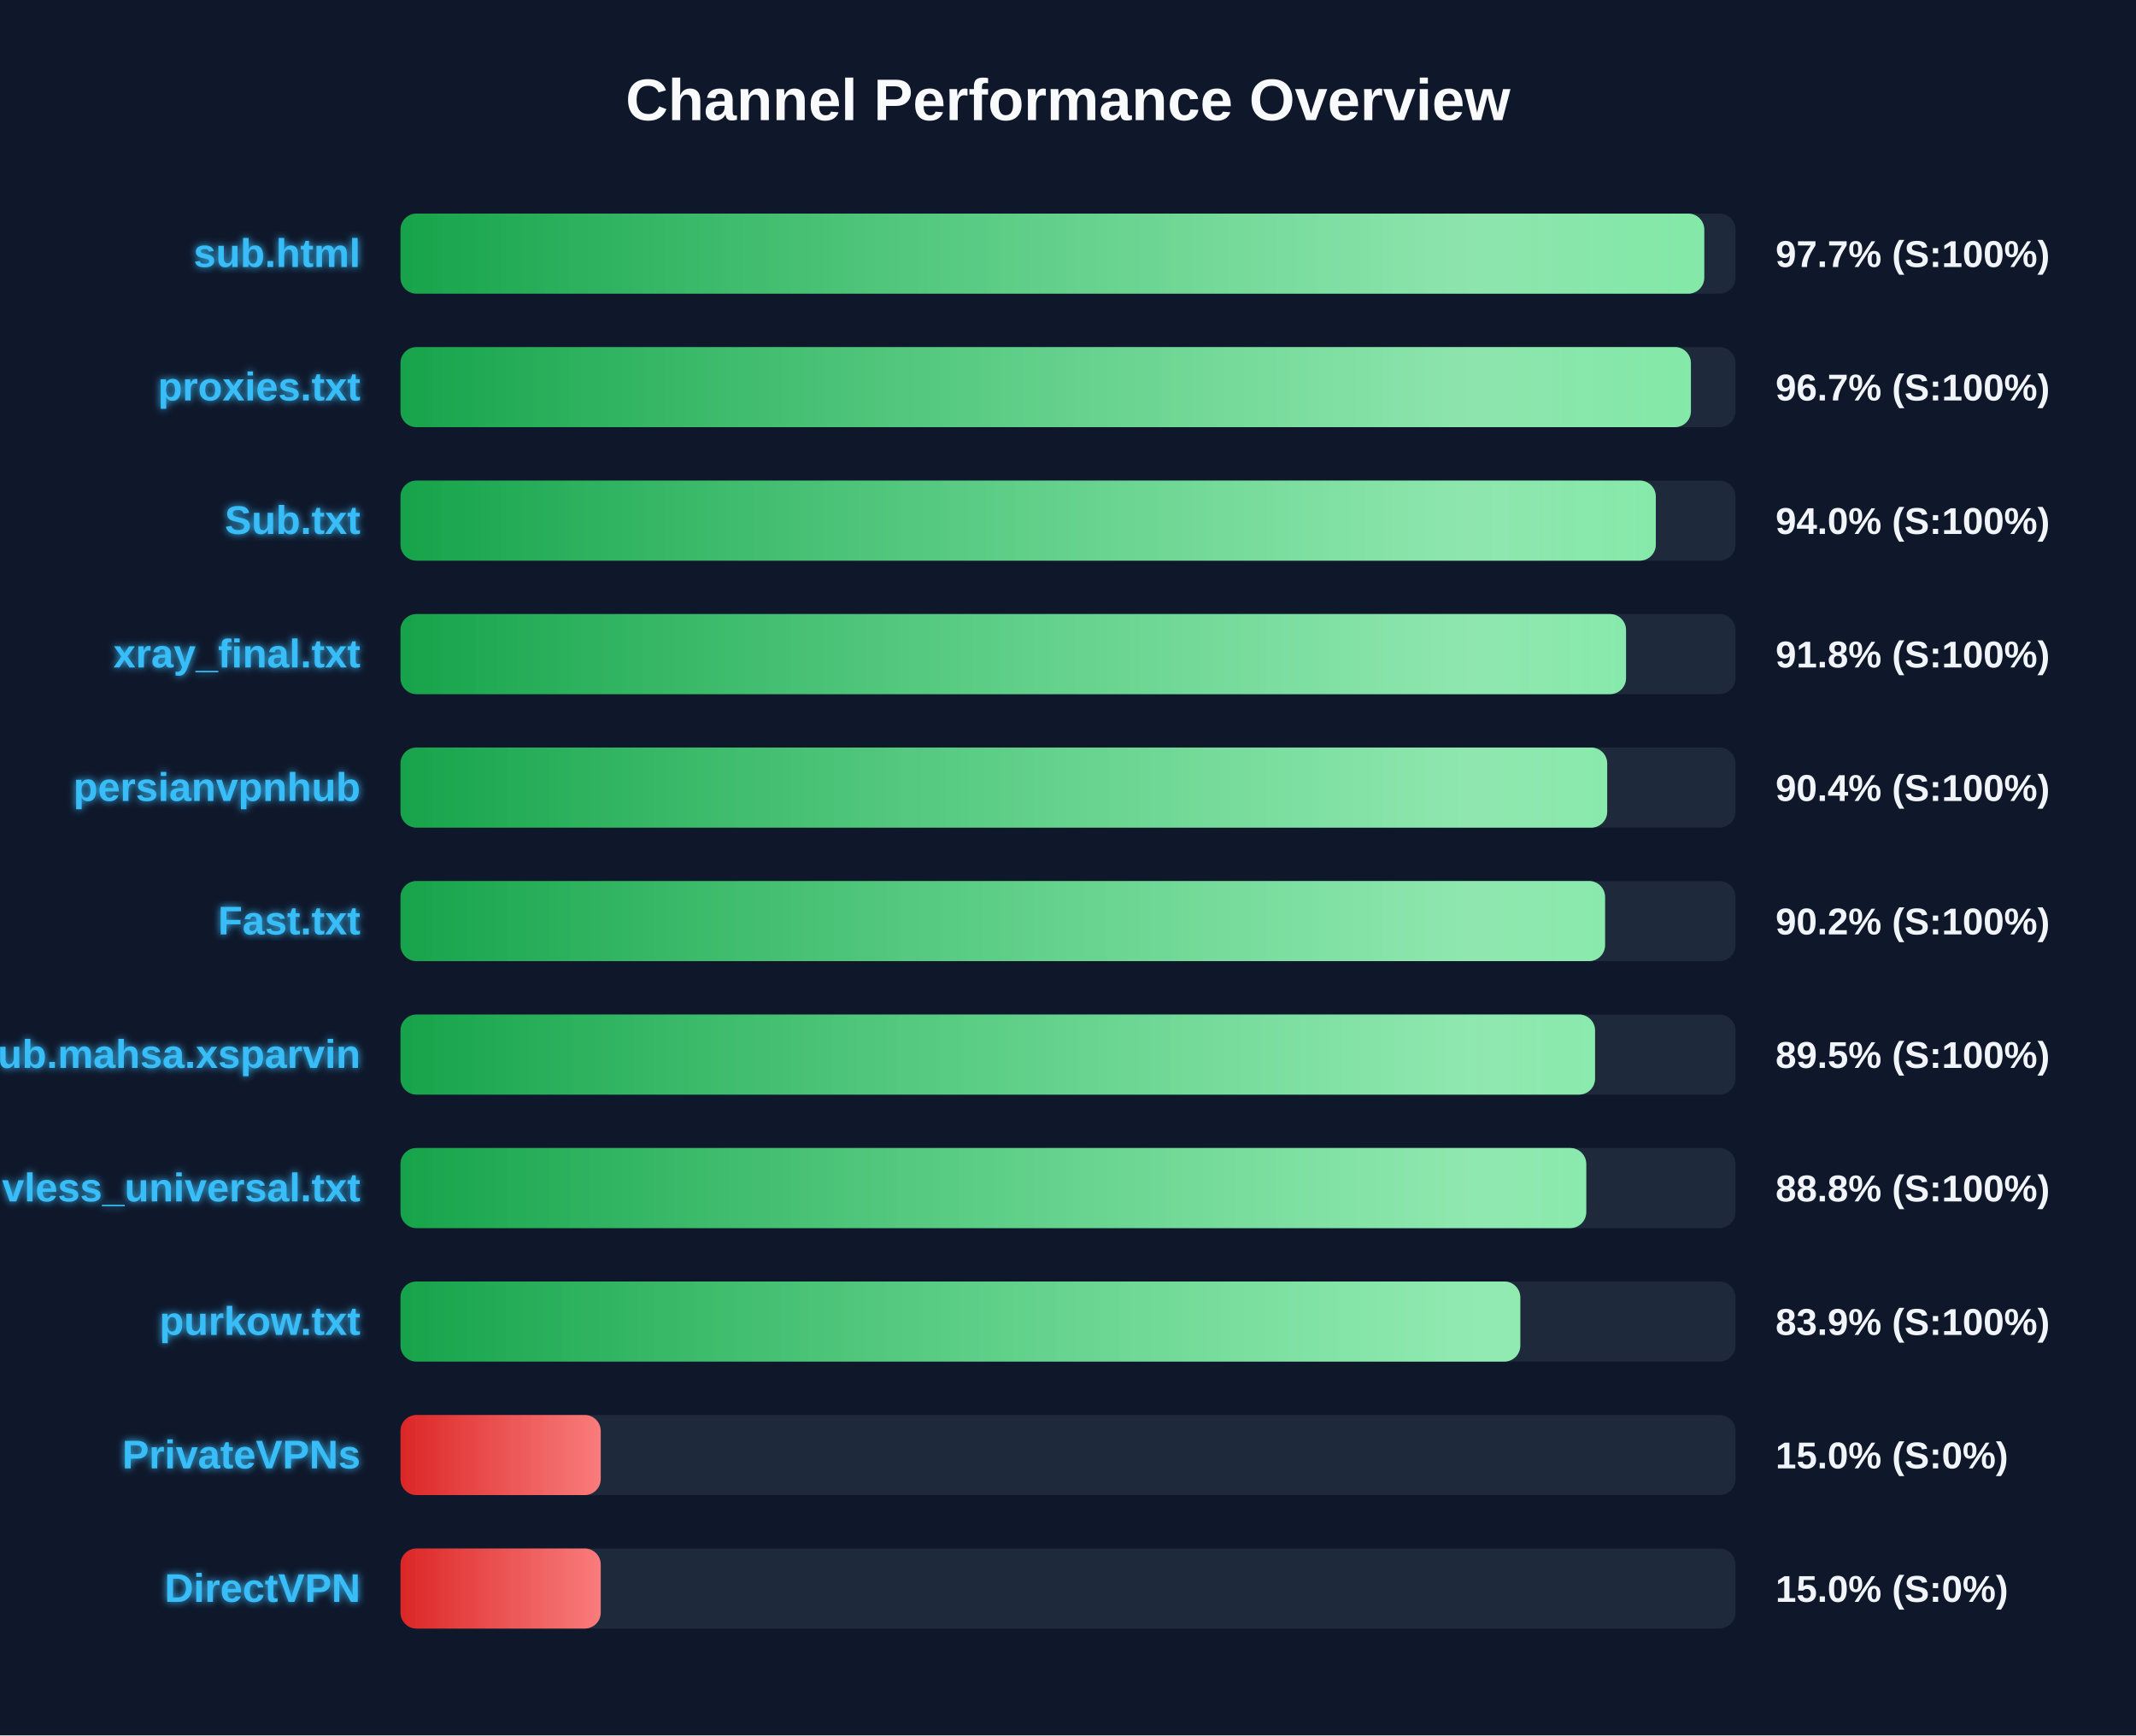
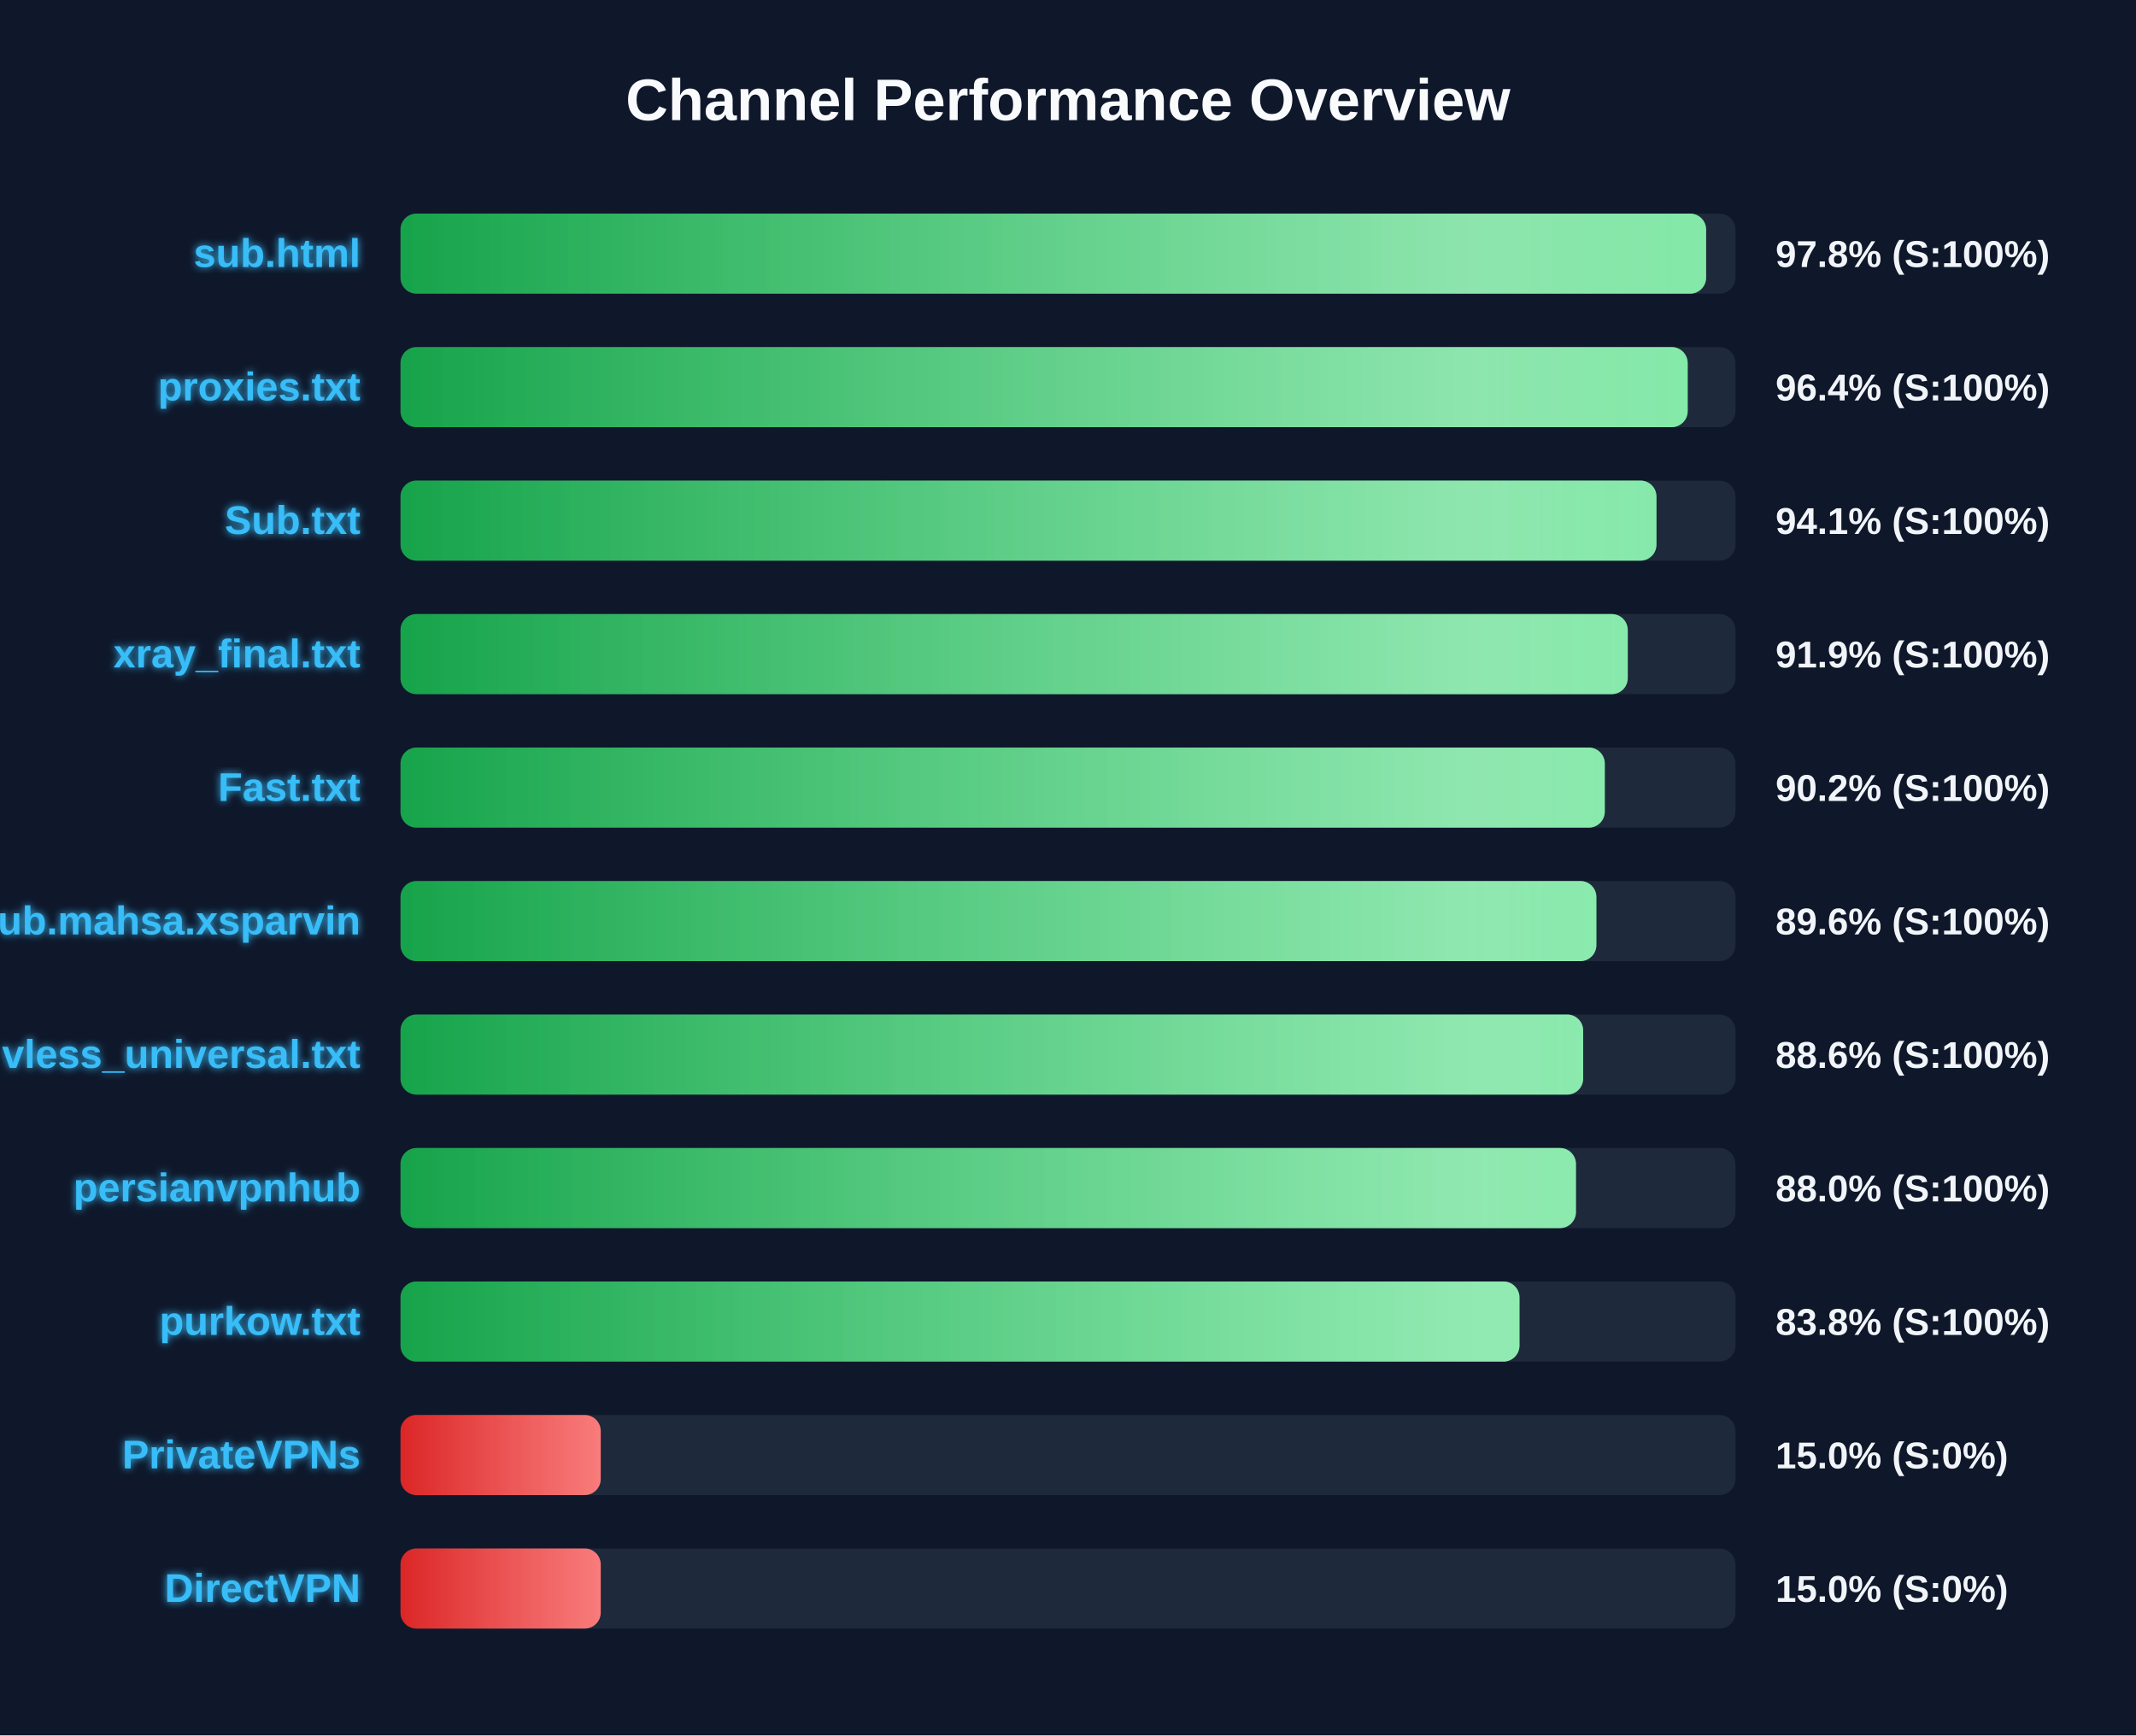
<svg xmlns="http://www.w3.org/2000/svg" width="800" height="650" version="1.1">
  <defs>
    <linearGradient id="grad-green" x1="0%" y1="0%" x2="100%" y2="0%">
      <stop offset="0%" stop-color="#16a34a" />
      <stop offset="100%" stop-color="#4ade80" />
    </linearGradient>
    <linearGradient id="grad-yellow" x1="0%" y1="0%" x2="100%" y2="0%">
      <stop offset="0%" stop-color="#ca8a04" />
      <stop offset="100%" stop-color="#fde047" />
    </linearGradient>
    <linearGradient id="grad-red" x1="0%" y1="0%" x2="100%" y2="0%">
      <stop offset="0%" stop-color="#dc2626" />
      <stop offset="100%" stop-color="#f87171" />
    </linearGradient>
    <linearGradient id="shimmer" x1="0%" y1="0%" x2="100%" y2="0%">
      <stop offset="0%" stop-color="rgba(255,255,255,0)" />
      <stop offset="50%" stop-color="rgba(255,255,255,0.4)" />
      <stop offset="100%" stop-color="rgba(255,255,255,0)" />
    </linearGradient>
    <filter id="glow" x="-20%" y="-20%" width="140%" height="140%">
      <feGaussianBlur stdDeviation="1.5" result="blur" />
      <feComposite in="SourceGraphic" in2="blur" operator="over" />
    </filter>
  </defs>
  <style>
        .bg-rect { fill: #0f172a; }
        .title { font: bold 22px 'Segoe UI', Arial, sans-serif; fill: #f8fafc; }
        .row { font: bold 15px 'Segoe UI', Arial, sans-serif; fill: #38bdf8; filter: url(#glow); }
        .score { font: bold 14px 'Segoe UI', Arial, sans-serif; fill: #f1f5f9; }
        @keyframes shimmer-anim {
            0% { transform: translateX(-100%); }
            100% { transform: translateX(200%); }
        }
        .shimmer-rect {
            animation: shimmer-anim 2.5s infinite linear;
        }
    </style>
  <rect width="100%" height="100%" class="bg-rect" />
  <text x="400" y="45" text-anchor="middle" class="title">Channel Performance Overview</text>
  <rect x="150" y="80" width="500" height="30" fill="#1e293b" rx="6" />
  <clipPath id="clip-0">
-     <rect x="150" y="80" width="488.3" height="30" rx="6" />
+     <rect x="150" y="80" width="489.0" height="30" rx="6" />
  </clipPath>
-   <rect x="150" y="80" width="488.3" height="30" fill="url(#grad-green)" rx="6" />
+   <rect x="150" y="80" width="489.0" height="30" fill="url(#grad-green)" rx="6" />
  <g clip-path="url(#clip-0)">
    <rect x="150" y="80" width="100%" height="30" fill="url(#shimmer)" class="shimmer-rect" />
  </g>
  <text x="135" y="100" text-anchor="end" class="row">sub.html</text>
-   <text x="665" y="100" text-anchor="start" class="score">97.7% (S:100%)</text>
+   <text x="665" y="100" text-anchor="start" class="score">97.8% (S:100%)</text>
  <rect x="150" y="130" width="500" height="30" fill="#1e293b" rx="6" />
  <clipPath id="clip-1">
-     <rect x="150" y="130" width="483.3" height="30" rx="6" />
+     <rect x="150" y="130" width="482.1" height="30" rx="6" />
  </clipPath>
-   <rect x="150" y="130" width="483.3" height="30" fill="url(#grad-green)" rx="6" />
+   <rect x="150" y="130" width="482.1" height="30" fill="url(#grad-green)" rx="6" />
  <g clip-path="url(#clip-1)">
    <rect x="150" y="130" width="100%" height="30" fill="url(#shimmer)" class="shimmer-rect" />
  </g>
  <text x="135" y="150" text-anchor="end" class="row">proxies.txt</text>
-   <text x="665" y="150" text-anchor="start" class="score">96.7% (S:100%)</text>
+   <text x="665" y="150" text-anchor="start" class="score">96.4% (S:100%)</text>
  <rect x="150" y="180" width="500" height="30" fill="#1e293b" rx="6" />
  <clipPath id="clip-2">
-     <rect x="150" y="180" width="470.15" height="30" rx="6" />
+     <rect x="150" y="180" width="470.4" height="30" rx="6" />
  </clipPath>
-   <rect x="150" y="180" width="470.15" height="30" fill="url(#grad-green)" rx="6" />
+   <rect x="150" y="180" width="470.4" height="30" fill="url(#grad-green)" rx="6" />
  <g clip-path="url(#clip-2)">
    <rect x="150" y="180" width="100%" height="30" fill="url(#shimmer)" class="shimmer-rect" />
  </g>
  <text x="135" y="200" text-anchor="end" class="row">Sub.txt</text>
-   <text x="665" y="200" text-anchor="start" class="score">94.0% (S:100%)</text>
+   <text x="665" y="200" text-anchor="start" class="score">94.1% (S:100%)</text>
  <rect x="150" y="230" width="500" height="30" fill="#1e293b" rx="6" />
  <clipPath id="clip-3">
-     <rect x="150" y="230" width="459.0" height="30" rx="6" />
+     <rect x="150" y="230" width="459.65" height="30" rx="6" />
  </clipPath>
-   <rect x="150" y="230" width="459.0" height="30" fill="url(#grad-green)" rx="6" />
+   <rect x="150" y="230" width="459.65" height="30" fill="url(#grad-green)" rx="6" />
  <g clip-path="url(#clip-3)">
    <rect x="150" y="230" width="100%" height="30" fill="url(#shimmer)" class="shimmer-rect" />
  </g>
  <text x="135" y="250" text-anchor="end" class="row">xray_final.txt</text>
-   <text x="665" y="250" text-anchor="start" class="score">91.8% (S:100%)</text>
+   <text x="665" y="250" text-anchor="start" class="score">91.9% (S:100%)</text>
  <rect x="150" y="280" width="500" height="30" fill="#1e293b" rx="6" />
  <clipPath id="clip-4">
-     <rect x="150" y="280" width="451.95" height="30" rx="6" />
+     <rect x="150" y="280" width="451.05" height="30" rx="6" />
  </clipPath>
-   <rect x="150" y="280" width="451.95" height="30" fill="url(#grad-green)" rx="6" />
+   <rect x="150" y="280" width="451.05" height="30" fill="url(#grad-green)" rx="6" />
  <g clip-path="url(#clip-4)">
    <rect x="150" y="280" width="100%" height="30" fill="url(#shimmer)" class="shimmer-rect" />
  </g>
-   <text x="135" y="300" text-anchor="end" class="row">persianvpnhub</text>
-   <text x="665" y="300" text-anchor="start" class="score">90.4% (S:100%)</text>
+   <text x="135" y="300" text-anchor="end" class="row">Fast.txt</text>
+   <text x="665" y="300" text-anchor="start" class="score">90.2% (S:100%)</text>
  <rect x="150" y="330" width="500" height="30" fill="#1e293b" rx="6" />
  <clipPath id="clip-5">
-     <rect x="150" y="330" width="451.15" height="30" rx="6" />
+     <rect x="150" y="330" width="447.9" height="30" rx="6" />
  </clipPath>
-   <rect x="150" y="330" width="451.15" height="30" fill="url(#grad-green)" rx="6" />
+   <rect x="150" y="330" width="447.9" height="30" fill="url(#grad-green)" rx="6" />
  <g clip-path="url(#clip-5)">
    <rect x="150" y="330" width="100%" height="30" fill="url(#shimmer)" class="shimmer-rect" />
  </g>
-   <text x="135" y="350" text-anchor="end" class="row">Fast.txt</text>
-   <text x="665" y="350" text-anchor="start" class="score">90.2% (S:100%)</text>
+   <text x="135" y="350" text-anchor="end" class="row">Sub.mahsa.xsparvin</text>
+   <text x="665" y="350" text-anchor="start" class="score">89.6% (S:100%)</text>
  <rect x="150" y="380" width="500" height="30" fill="#1e293b" rx="6" />
  <clipPath id="clip-6">
-     <rect x="150" y="380" width="447.4" height="30" rx="6" />
+     <rect x="150" y="380" width="442.95" height="30" rx="6" />
  </clipPath>
-   <rect x="150" y="380" width="447.4" height="30" fill="url(#grad-green)" rx="6" />
+   <rect x="150" y="380" width="442.95" height="30" fill="url(#grad-green)" rx="6" />
  <g clip-path="url(#clip-6)">
    <rect x="150" y="380" width="100%" height="30" fill="url(#shimmer)" class="shimmer-rect" />
  </g>
-   <text x="135" y="400" text-anchor="end" class="row">Sub.mahsa.xsparvin</text>
-   <text x="665" y="400" text-anchor="start" class="score">89.5% (S:100%)</text>
+   <text x="135" y="400" text-anchor="end" class="row">vless_universal.txt</text>
+   <text x="665" y="400" text-anchor="start" class="score">88.6% (S:100%)</text>
  <rect x="150" y="430" width="500" height="30" fill="#1e293b" rx="6" />
  <clipPath id="clip-7">
-     <rect x="150" y="430" width="444.1" height="30" rx="6" />
+     <rect x="150" y="430" width="440.25" height="30" rx="6" />
  </clipPath>
-   <rect x="150" y="430" width="444.1" height="30" fill="url(#grad-green)" rx="6" />
+   <rect x="150" y="430" width="440.25" height="30" fill="url(#grad-green)" rx="6" />
  <g clip-path="url(#clip-7)">
    <rect x="150" y="430" width="100%" height="30" fill="url(#shimmer)" class="shimmer-rect" />
  </g>
-   <text x="135" y="450" text-anchor="end" class="row">vless_universal.txt</text>
-   <text x="665" y="450" text-anchor="start" class="score">88.8% (S:100%)</text>
+   <text x="135" y="450" text-anchor="end" class="row">persianvpnhub</text>
+   <text x="665" y="450" text-anchor="start" class="score">88.0% (S:100%)</text>
  <rect x="150" y="480" width="500" height="30" fill="#1e293b" rx="6" />
  <clipPath id="clip-8">
-     <rect x="150" y="480" width="419.4" height="30" rx="6" />
+     <rect x="150" y="480" width="419.1" height="30" rx="6" />
  </clipPath>
-   <rect x="150" y="480" width="419.4" height="30" fill="url(#grad-green)" rx="6" />
+   <rect x="150" y="480" width="419.1" height="30" fill="url(#grad-green)" rx="6" />
  <g clip-path="url(#clip-8)">
    <rect x="150" y="480" width="100%" height="30" fill="url(#shimmer)" class="shimmer-rect" />
  </g>
  <text x="135" y="500" text-anchor="end" class="row">purkow.txt</text>
-   <text x="665" y="500" text-anchor="start" class="score">83.9% (S:100%)</text>
+   <text x="665" y="500" text-anchor="start" class="score">83.8% (S:100%)</text>
  <rect x="150" y="530" width="500" height="30" fill="#1e293b" rx="6" />
  <clipPath id="clip-9">
    <rect x="150" y="530" width="75.0" height="30" rx="6" />
  </clipPath>
  <rect x="150" y="530" width="75.0" height="30" fill="url(#grad-red)" rx="6" />
  <g clip-path="url(#clip-9)">
    <rect x="150" y="530" width="100%" height="30" fill="url(#shimmer)" class="shimmer-rect" />
  </g>
  <text x="135" y="550" text-anchor="end" class="row">PrivateVPNs</text>
  <text x="665" y="550" text-anchor="start" class="score">15.0% (S:0%)</text>
  <rect x="150" y="580" width="500" height="30" fill="#1e293b" rx="6" />
  <clipPath id="clip-10">
    <rect x="150" y="580" width="75.0" height="30" rx="6" />
  </clipPath>
  <rect x="150" y="580" width="75.0" height="30" fill="url(#grad-red)" rx="6" />
  <g clip-path="url(#clip-10)">
    <rect x="150" y="580" width="100%" height="30" fill="url(#shimmer)" class="shimmer-rect" />
  </g>
  <text x="135" y="600" text-anchor="end" class="row">DirectVPN</text>
  <text x="665" y="600" text-anchor="start" class="score">15.0% (S:0%)</text>
</svg>
